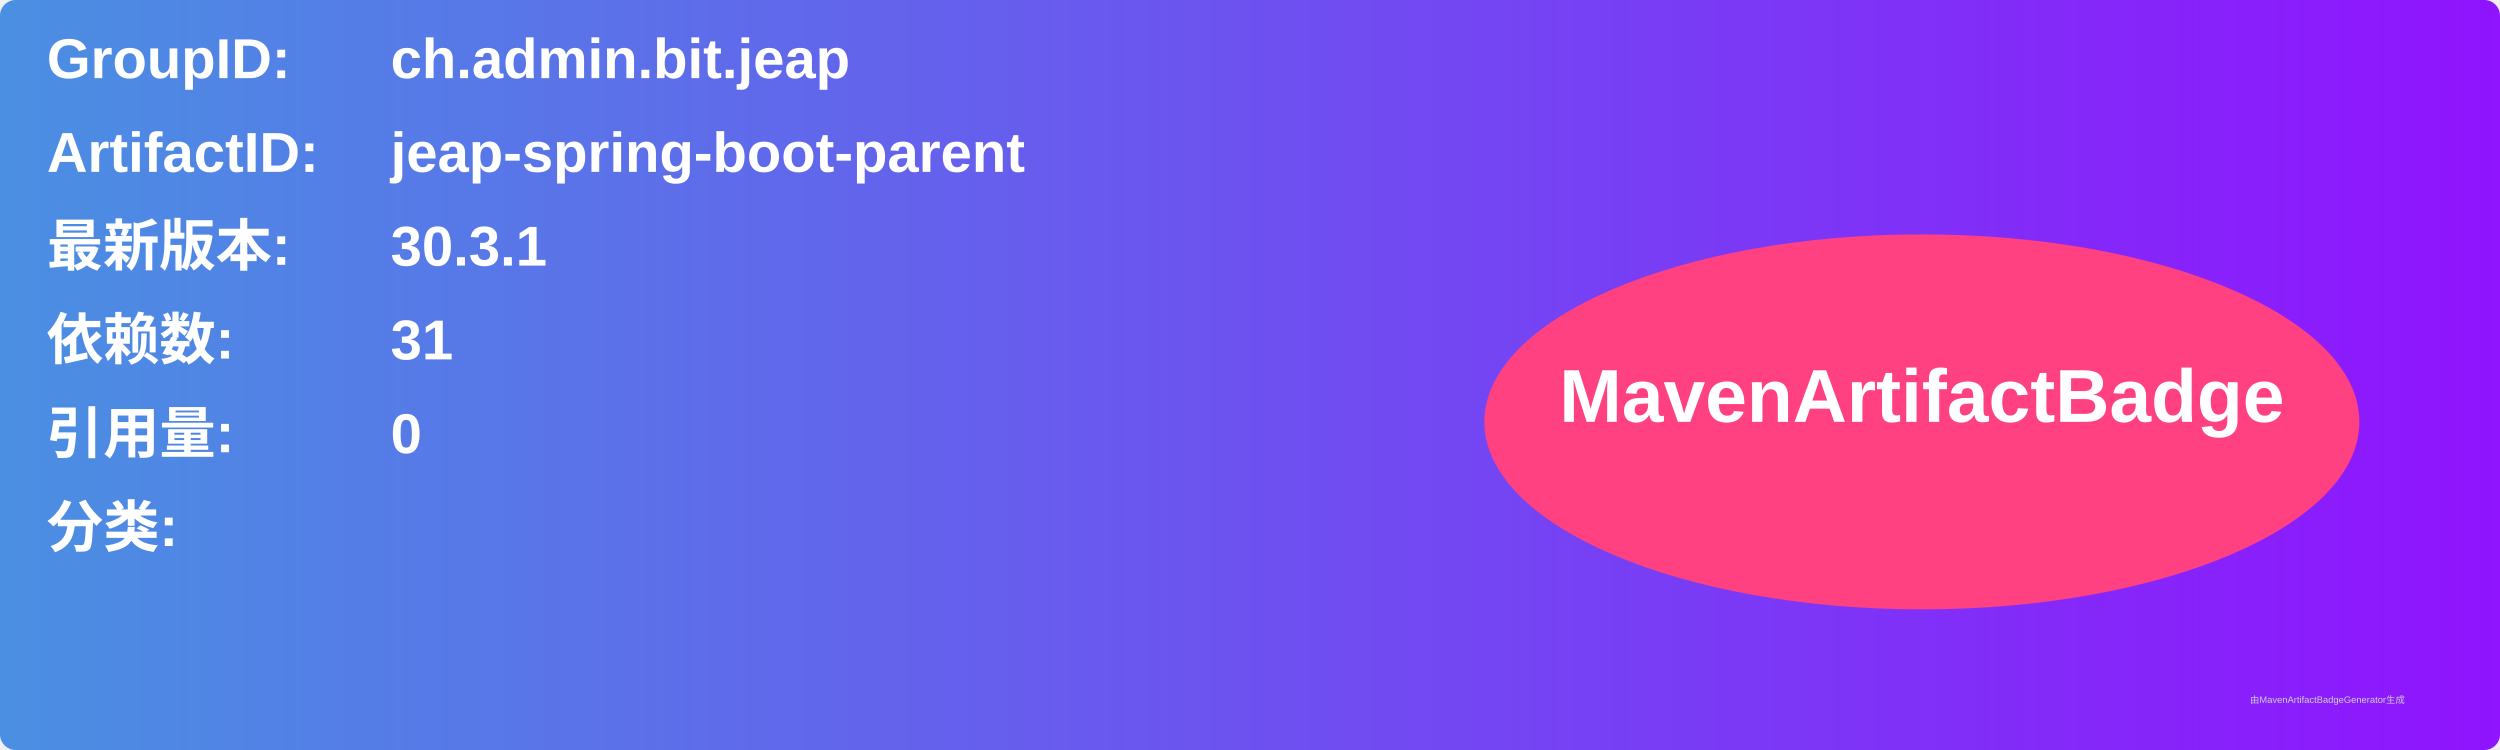
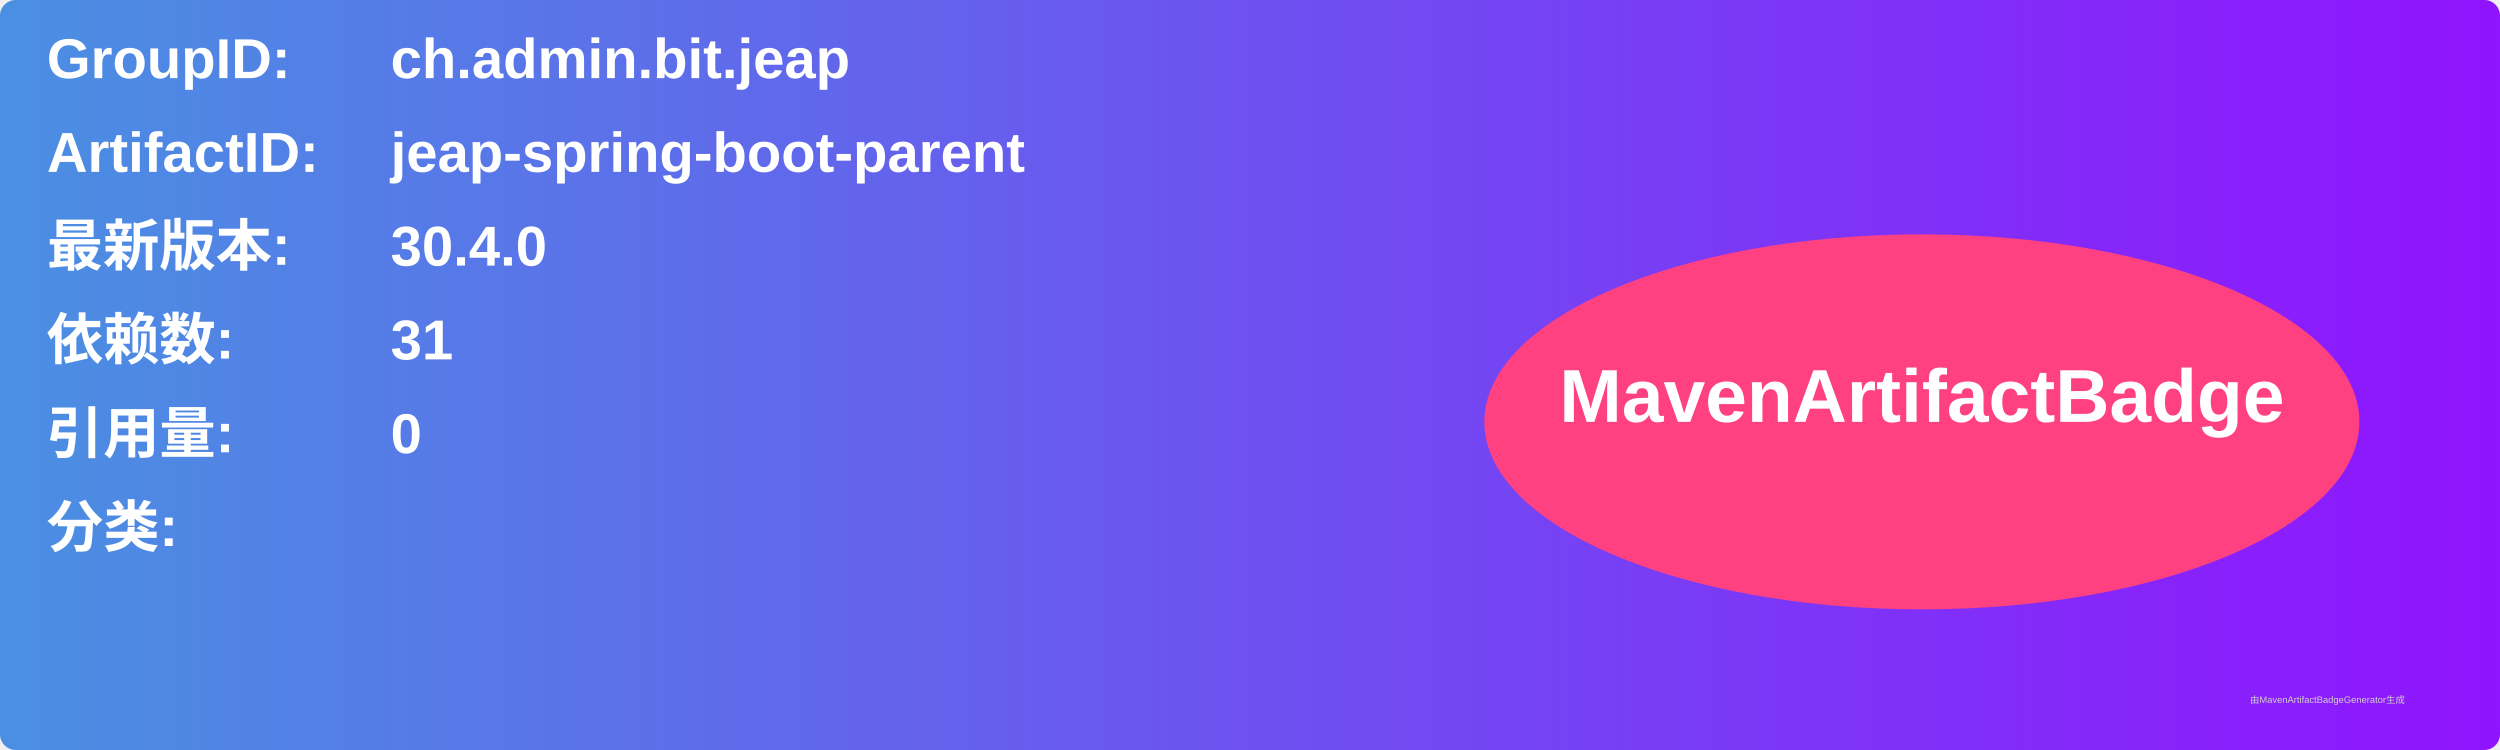
<svg xmlns="http://www.w3.org/2000/svg" width="800" height="240" viewBox="0 0 800 240">
  <linearGradient id="grad" x1="0%" y1="0%" x2="100%" y2="0%">
    <stop offset="0%" stop-color="#4a90e2" />
    <stop offset="100%" stop-color="#9013fe" />
  </linearGradient>
  <rect width="100%" height="100%" rx="5" ry="5" fill="url(#grad)" />
  <g transform="translate(15, 15)">
    <text x="0" y="10" font-family="Arial" font-size="18" fill="white" font-weight="bold" width="260">GroupID:</text>
    <text x="110" y="10" font-family="Arial" font-size="18" fill="white" font-weight="bold" width="460">ch.admin.bit.jeap</text>
    <text x="0" y="40" font-family="Arial" font-size="18" fill="white" font-weight="bold" width="260">ArtifactID:</text>
    <text x="110" y="40" font-family="Arial" font-size="18" fill="white" font-weight="bold" width="460">jeap-spring-boot-parent</text>
    <text x="0" y="70" font-family="Arial" font-size="18" fill="white" font-weight="bold">最新版本:</text>
    <text x="110" y="70" font-family="Arial" font-size="18" fill="white" font-weight="bold">
-       <tspan font-weight="bold">30.3.1</tspan>
+       <tspan font-weight="bold">30.4.0</tspan>
    </text>
    <text x="0" y="100" font-family="Arial" font-size="18" fill="white" font-weight="bold">依赖数: </text>
    <text x="110" y="100" font-family="Arial" font-size="18" fill="white">
      <tspan font-weight="bold">31</tspan>
    </text>
    <text x="0" y="130" font-family="Arial" font-size="18" fill="white" font-weight="bold">引用量: </text>
    <text x="110" y="130" font-family="Arial" font-size="18" fill="white">
      <tspan font-weight="bold">0</tspan>
    </text>
    <text x="0" y="160" font-family="Arial" font-size="18" fill="white" font-weight="bold">分类:</text>
    <text x="10" y="190" font-family="Arial" font-size="10" fill="white">
      <tspan font-weight="bold" />
    </text>
    <ellipse cx="600" cy="120" rx="140" ry="60" fill="#ff4081" />
    <text x="600" y="120" text-anchor="middle" font-family="Arial" font-size="24" fill="white" font-weight="bold">MavenArtifactBadge</text>
  </g>
  <text x="720" y="225" font-family="Arial" font-size="3" fill="#d0d0d0">由MavenArtifactBadgeGenerator生成</text>
</svg>
